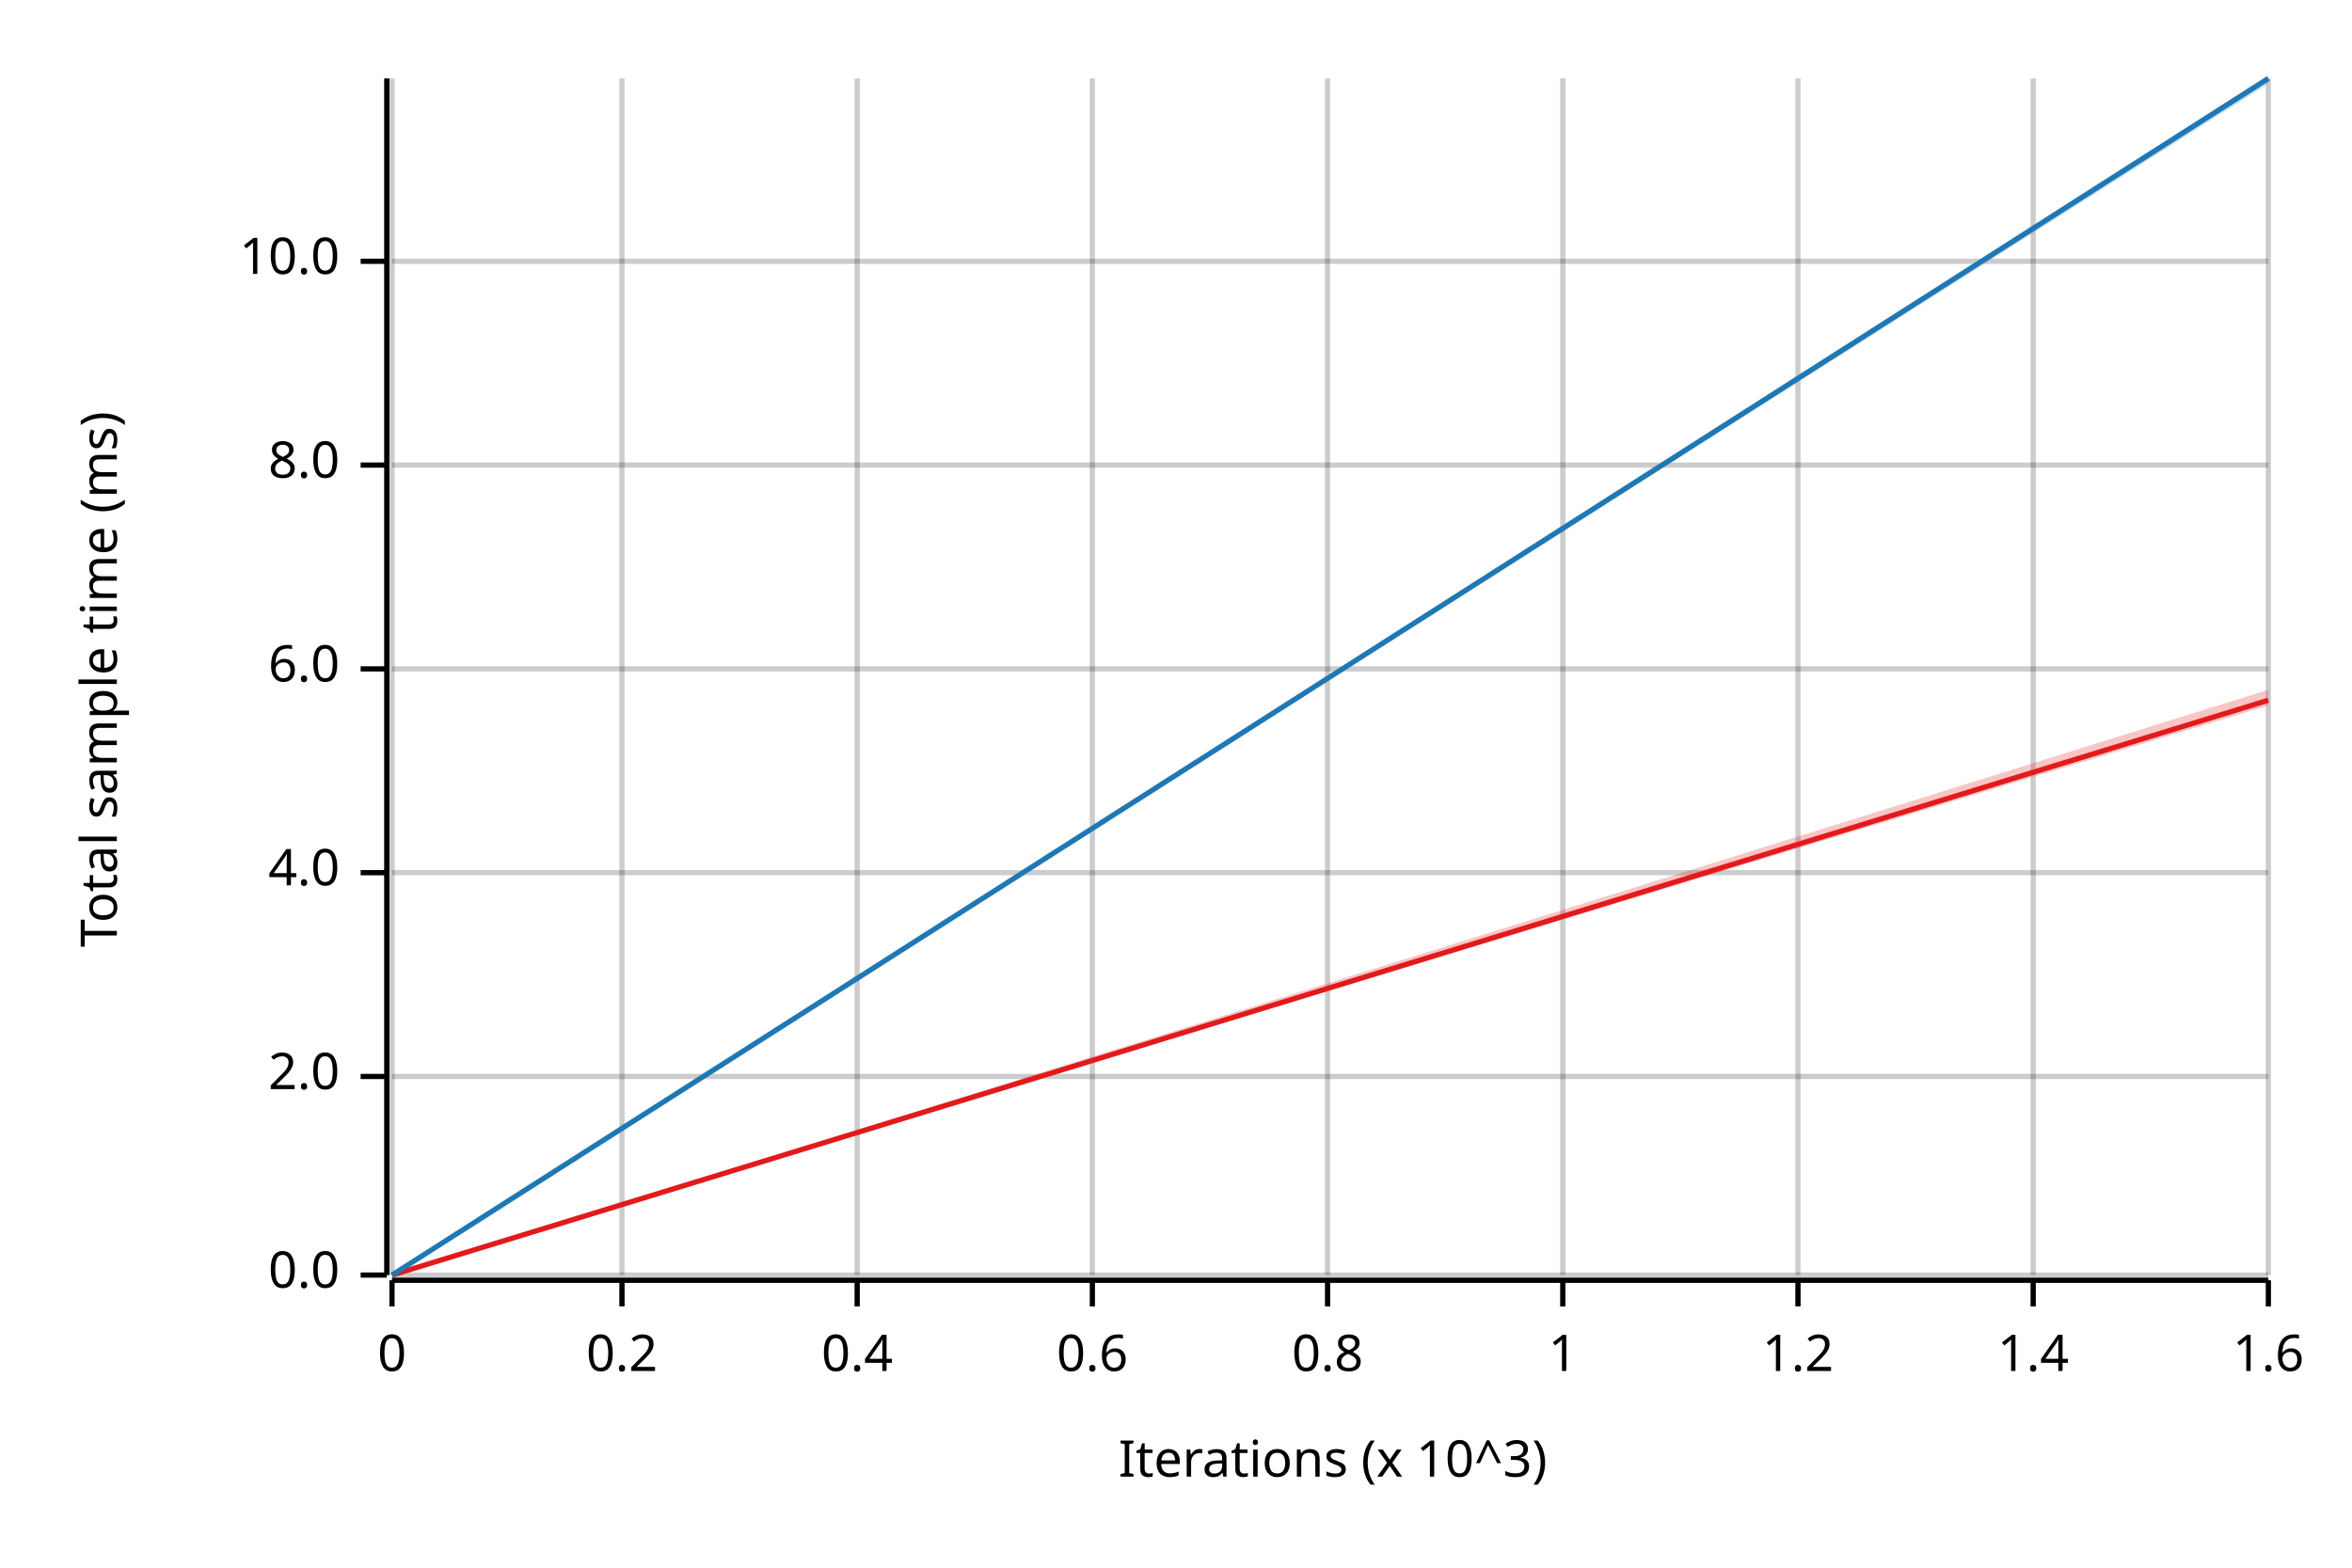
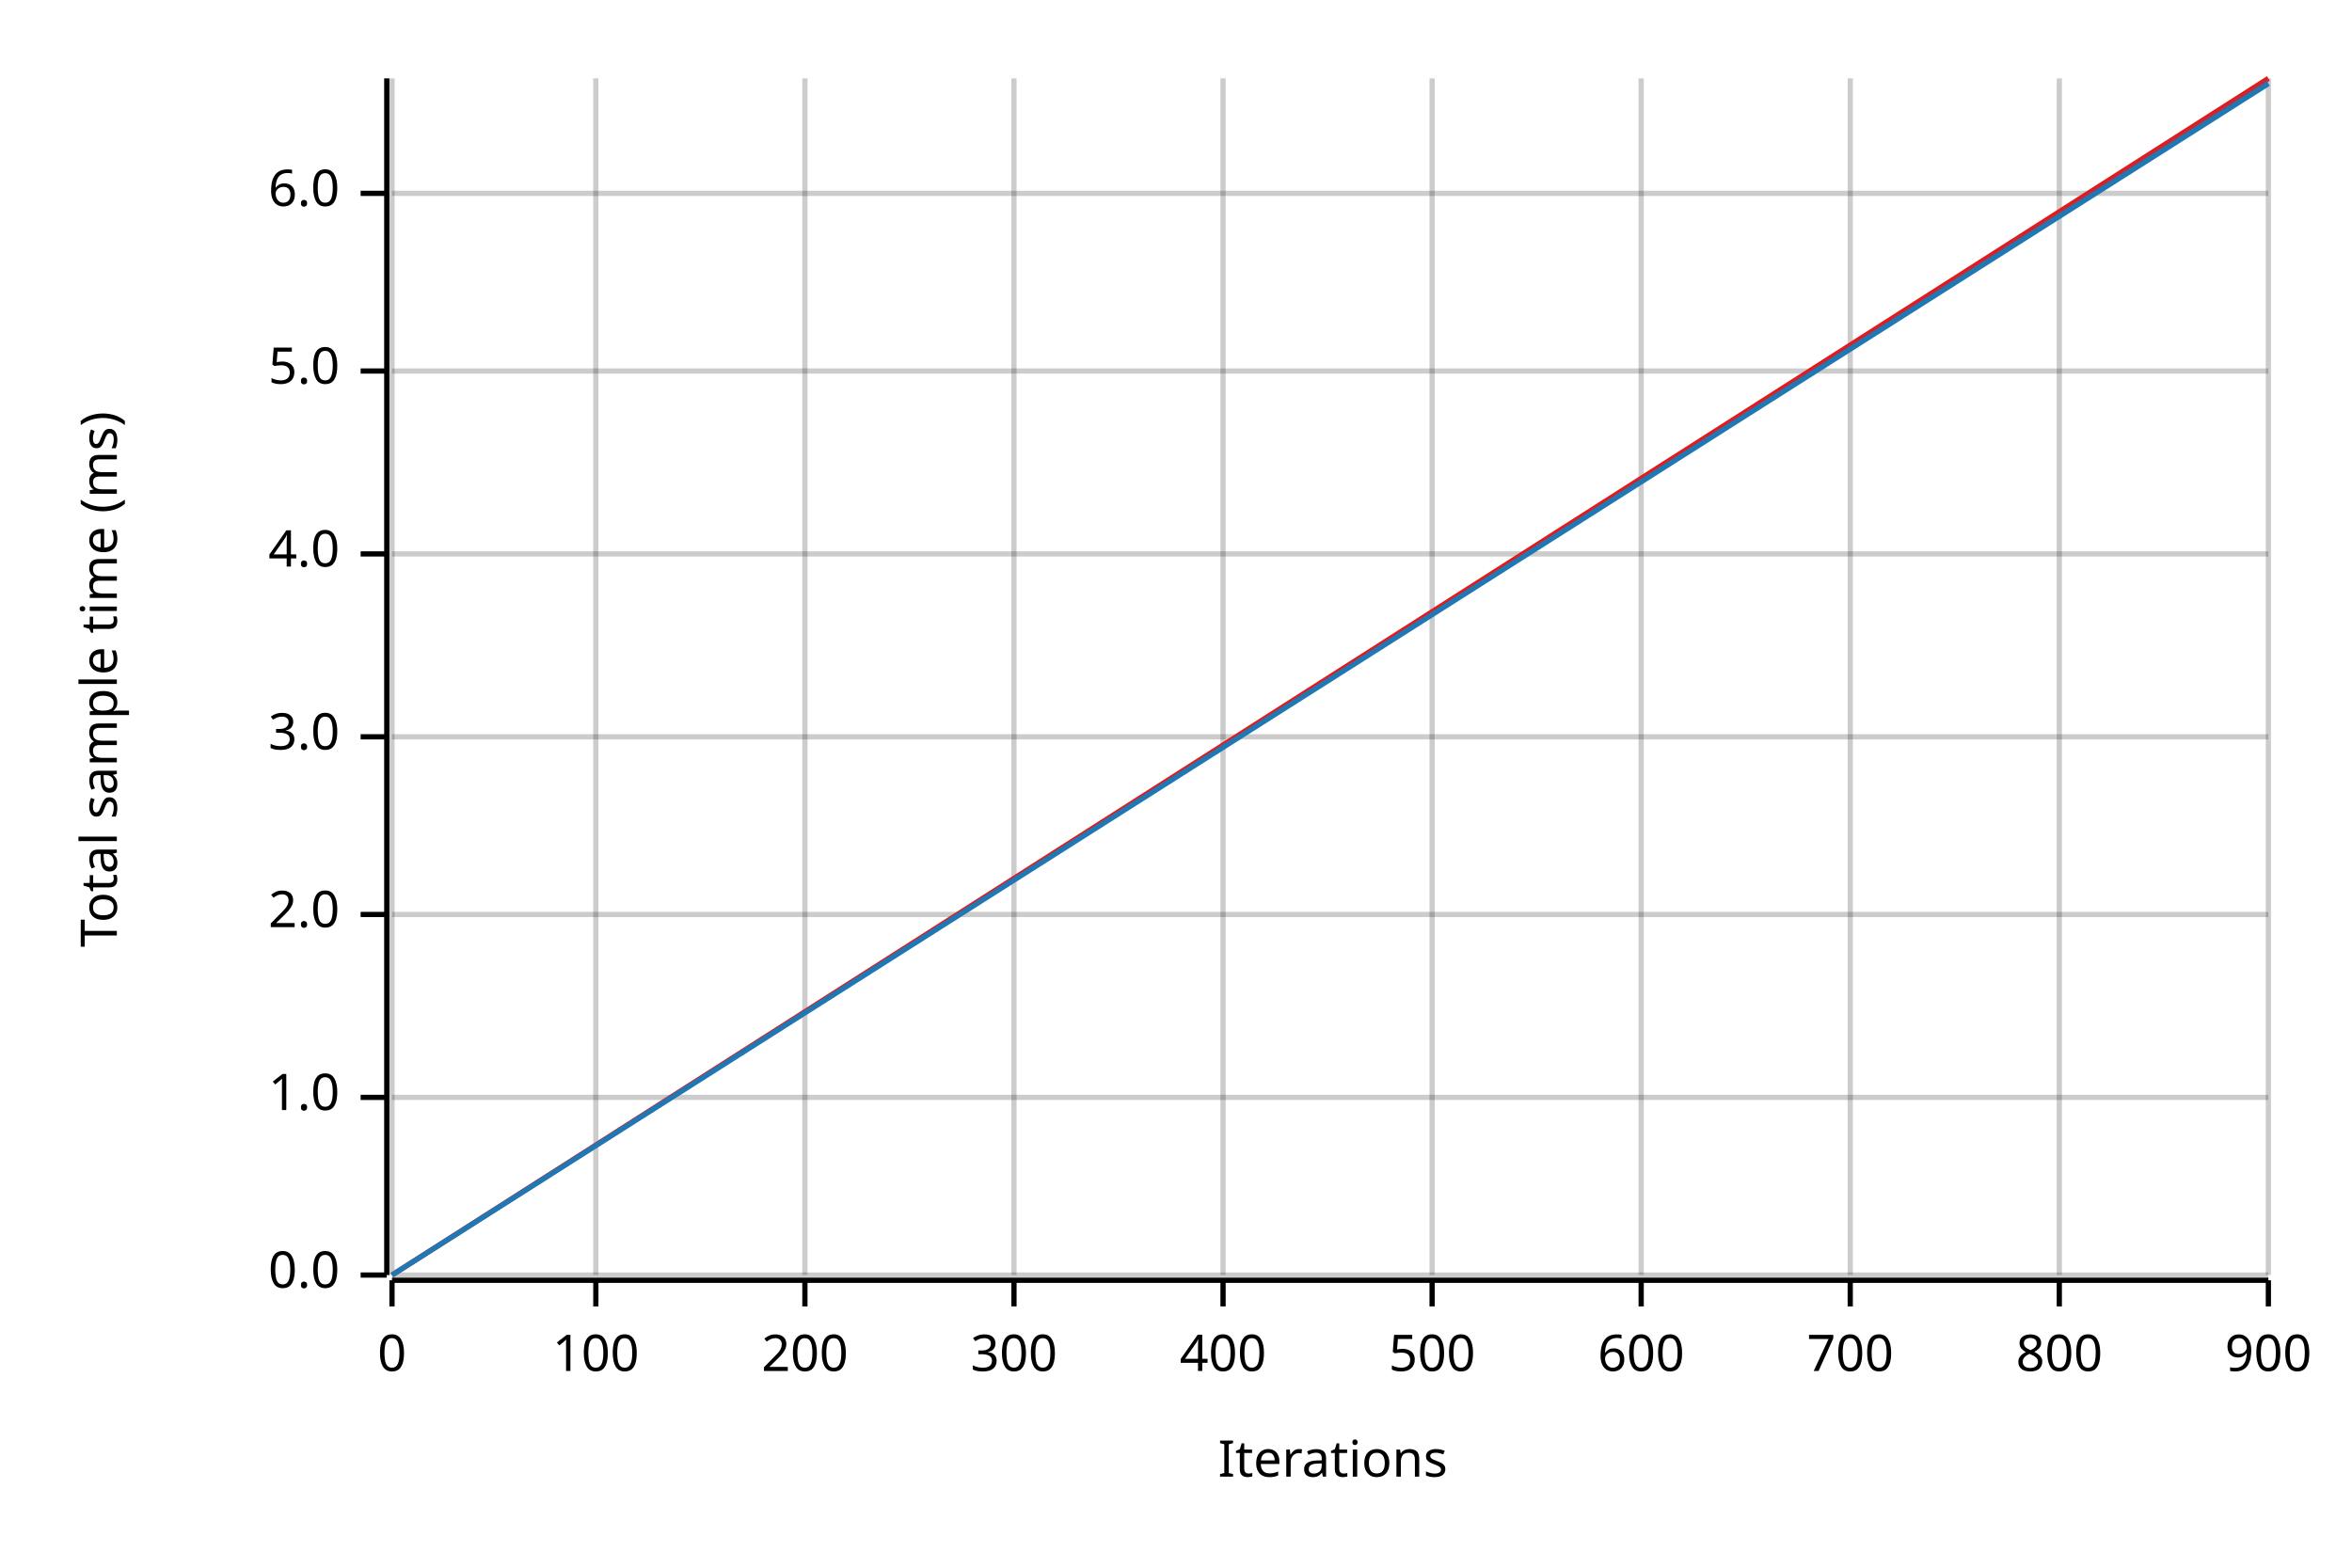
<svg xmlns="http://www.w3.org/2000/svg" width="450" height="300" viewBox="0 0 450 300">
  <text x="15" y="130" dy="0.76em" text-anchor="middle" font-family="sans-serif" font-size="9.677" opacity="1" fill="#000000" transform="rotate(270, 15, 130)">
Total sample time (ms)
</text>
  <text x="255" y="285" dy="-0.5ex" text-anchor="middle" font-family="sans-serif" font-size="9.677" opacity="1" fill="#000000">
- Iterations (x 10^3)
+ Iterations
</text>
  <line opacity="0.2" stroke="#000000" stroke-width="1" x1="75" y1="244" x2="75" y2="15" />
-   <line opacity="0.2" stroke="#000000" stroke-width="1" x1="119" y1="244" x2="119" y2="15" />
-   <line opacity="0.2" stroke="#000000" stroke-width="1" x1="164" y1="244" x2="164" y2="15" />
-   <line opacity="0.2" stroke="#000000" stroke-width="1" x1="209" y1="244" x2="209" y2="15" />
-   <line opacity="0.2" stroke="#000000" stroke-width="1" x1="254" y1="244" x2="254" y2="15" />
-   <line opacity="0.2" stroke="#000000" stroke-width="1" x1="299" y1="244" x2="299" y2="15" />
-   <line opacity="0.2" stroke="#000000" stroke-width="1" x1="344" y1="244" x2="344" y2="15" />
-   <line opacity="0.2" stroke="#000000" stroke-width="1" x1="389" y1="244" x2="389" y2="15" />
+   <line opacity="0.2" stroke="#000000" stroke-width="1" x1="114" y1="244" x2="114" y2="15" />
+   <line opacity="0.2" stroke="#000000" stroke-width="1" x1="154" y1="244" x2="154" y2="15" />
+   <line opacity="0.2" stroke="#000000" stroke-width="1" x1="194" y1="244" x2="194" y2="15" />
+   <line opacity="0.2" stroke="#000000" stroke-width="1" x1="234" y1="244" x2="234" y2="15" />
+   <line opacity="0.2" stroke="#000000" stroke-width="1" x1="274" y1="244" x2="274" y2="15" />
+   <line opacity="0.2" stroke="#000000" stroke-width="1" x1="314" y1="244" x2="314" y2="15" />
+   <line opacity="0.2" stroke="#000000" stroke-width="1" x1="354" y1="244" x2="354" y2="15" />
+   <line opacity="0.2" stroke="#000000" stroke-width="1" x1="394" y1="244" x2="394" y2="15" />
  <line opacity="0.2" stroke="#000000" stroke-width="1" x1="434" y1="244" x2="434" y2="15" />
  <line opacity="0.2" stroke="#000000" stroke-width="1" x1="75" y1="244" x2="434" y2="244" />
-   <line opacity="0.2" stroke="#000000" stroke-width="1" x1="75" y1="206" x2="434" y2="206" />
-   <line opacity="0.2" stroke="#000000" stroke-width="1" x1="75" y1="167" x2="434" y2="167" />
-   <line opacity="0.2" stroke="#000000" stroke-width="1" x1="75" y1="128" x2="434" y2="128" />
-   <line opacity="0.2" stroke="#000000" stroke-width="1" x1="75" y1="89" x2="434" y2="89" />
-   <line opacity="0.2" stroke="#000000" stroke-width="1" x1="75" y1="50" x2="434" y2="50" />
+   <line opacity="0.2" stroke="#000000" stroke-width="1" x1="75" y1="210" x2="434" y2="210" />
+   <line opacity="0.2" stroke="#000000" stroke-width="1" x1="75" y1="175" x2="434" y2="175" />
+   <line opacity="0.2" stroke="#000000" stroke-width="1" x1="75" y1="141" x2="434" y2="141" />
+   <line opacity="0.2" stroke="#000000" stroke-width="1" x1="75" y1="106" x2="434" y2="106" />
+   <line opacity="0.2" stroke="#000000" stroke-width="1" x1="75" y1="71" x2="434" y2="71" />
+   <line opacity="0.2" stroke="#000000" stroke-width="1" x1="75" y1="37" x2="434" y2="37" />
  <polyline fill="none" opacity="1" stroke="#000000" stroke-width="1" points="74,15 74,244 " />
  <text x="65" y="244" dy="0.5ex" text-anchor="end" font-family="sans-serif" font-size="9.677" opacity="1" fill="#000000">
0.0
</text>
  <polyline fill="none" opacity="1" stroke="#000000" stroke-width="1" points="69,244 74,244 " />
-   <text x="65" y="206" dy="0.5ex" text-anchor="end" font-family="sans-serif" font-size="9.677" opacity="1" fill="#000000">
+   <text x="65" y="210" dy="0.5ex" text-anchor="end" font-family="sans-serif" font-size="9.677" opacity="1" fill="#000000">
+ 1.0
+ </text>
+   <polyline fill="none" opacity="1" stroke="#000000" stroke-width="1" points="69,210 74,210 " />
+   <text x="65" y="175" dy="0.5ex" text-anchor="end" font-family="sans-serif" font-size="9.677" opacity="1" fill="#000000">
2.0
</text>
-   <polyline fill="none" opacity="1" stroke="#000000" stroke-width="1" points="69,206 74,206 " />
-   <text x="65" y="167" dy="0.5ex" text-anchor="end" font-family="sans-serif" font-size="9.677" opacity="1" fill="#000000">
+   <polyline fill="none" opacity="1" stroke="#000000" stroke-width="1" points="69,175 74,175 " />
+   <text x="65" y="141" dy="0.5ex" text-anchor="end" font-family="sans-serif" font-size="9.677" opacity="1" fill="#000000">
+ 3.0
+ </text>
+   <polyline fill="none" opacity="1" stroke="#000000" stroke-width="1" points="69,141 74,141 " />
+   <text x="65" y="106" dy="0.5ex" text-anchor="end" font-family="sans-serif" font-size="9.677" opacity="1" fill="#000000">
4.0
</text>
-   <polyline fill="none" opacity="1" stroke="#000000" stroke-width="1" points="69,167 74,167 " />
-   <text x="65" y="128" dy="0.5ex" text-anchor="end" font-family="sans-serif" font-size="9.677" opacity="1" fill="#000000">
+   <polyline fill="none" opacity="1" stroke="#000000" stroke-width="1" points="69,106 74,106 " />
+   <text x="65" y="71" dy="0.5ex" text-anchor="end" font-family="sans-serif" font-size="9.677" opacity="1" fill="#000000">
+ 5.0
+ </text>
+   <polyline fill="none" opacity="1" stroke="#000000" stroke-width="1" points="69,71 74,71 " />
+   <text x="65" y="37" dy="0.5ex" text-anchor="end" font-family="sans-serif" font-size="9.677" opacity="1" fill="#000000">
6.0
</text>
-   <polyline fill="none" opacity="1" stroke="#000000" stroke-width="1" points="69,128 74,128 " />
-   <text x="65" y="89" dy="0.5ex" text-anchor="end" font-family="sans-serif" font-size="9.677" opacity="1" fill="#000000">
- 8.0
- </text>
-   <polyline fill="none" opacity="1" stroke="#000000" stroke-width="1" points="69,89 74,89 " />
-   <text x="65" y="50" dy="0.5ex" text-anchor="end" font-family="sans-serif" font-size="9.677" opacity="1" fill="#000000">
- 10.0
- </text>
-   <polyline fill="none" opacity="1" stroke="#000000" stroke-width="1" points="69,50 74,50 " />
+   <polyline fill="none" opacity="1" stroke="#000000" stroke-width="1" points="69,37 74,37 " />
  <polyline fill="none" opacity="1" stroke="#000000" stroke-width="1" points="75,245 434,245 " />
  <text x="75" y="255" dy="0.76em" text-anchor="middle" font-family="sans-serif" font-size="9.677" opacity="1" fill="#000000">
0
</text>
  <polyline fill="none" opacity="1" stroke="#000000" stroke-width="1" points="75,245 75,250 " />
-   <text x="119" y="255" dy="0.76em" text-anchor="middle" font-family="sans-serif" font-size="9.677" opacity="1" fill="#000000">
- 0.2
+   <text x="114" y="255" dy="0.76em" text-anchor="middle" font-family="sans-serif" font-size="9.677" opacity="1" fill="#000000">
+ 100
</text>
-   <polyline fill="none" opacity="1" stroke="#000000" stroke-width="1" points="119,245 119,250 " />
-   <text x="164" y="255" dy="0.76em" text-anchor="middle" font-family="sans-serif" font-size="9.677" opacity="1" fill="#000000">
- 0.4
+   <polyline fill="none" opacity="1" stroke="#000000" stroke-width="1" points="114,245 114,250 " />
+   <text x="154" y="255" dy="0.76em" text-anchor="middle" font-family="sans-serif" font-size="9.677" opacity="1" fill="#000000">
+ 200
</text>
-   <polyline fill="none" opacity="1" stroke="#000000" stroke-width="1" points="164,245 164,250 " />
-   <text x="209" y="255" dy="0.76em" text-anchor="middle" font-family="sans-serif" font-size="9.677" opacity="1" fill="#000000">
- 0.6
+   <polyline fill="none" opacity="1" stroke="#000000" stroke-width="1" points="154,245 154,250 " />
+   <text x="194" y="255" dy="0.76em" text-anchor="middle" font-family="sans-serif" font-size="9.677" opacity="1" fill="#000000">
+ 300
</text>
-   <polyline fill="none" opacity="1" stroke="#000000" stroke-width="1" points="209,245 209,250 " />
-   <text x="254" y="255" dy="0.76em" text-anchor="middle" font-family="sans-serif" font-size="9.677" opacity="1" fill="#000000">
- 0.8
+   <polyline fill="none" opacity="1" stroke="#000000" stroke-width="1" points="194,245 194,250 " />
+   <text x="234" y="255" dy="0.76em" text-anchor="middle" font-family="sans-serif" font-size="9.677" opacity="1" fill="#000000">
+ 400
</text>
-   <polyline fill="none" opacity="1" stroke="#000000" stroke-width="1" points="254,245 254,250 " />
-   <text x="299" y="255" dy="0.76em" text-anchor="middle" font-family="sans-serif" font-size="9.677" opacity="1" fill="#000000">
- 1
+   <polyline fill="none" opacity="1" stroke="#000000" stroke-width="1" points="234,245 234,250 " />
+   <text x="274" y="255" dy="0.76em" text-anchor="middle" font-family="sans-serif" font-size="9.677" opacity="1" fill="#000000">
+ 500
</text>
-   <polyline fill="none" opacity="1" stroke="#000000" stroke-width="1" points="299,245 299,250 " />
-   <text x="344" y="255" dy="0.76em" text-anchor="middle" font-family="sans-serif" font-size="9.677" opacity="1" fill="#000000">
- 1.2
+   <polyline fill="none" opacity="1" stroke="#000000" stroke-width="1" points="274,245 274,250 " />
+   <text x="314" y="255" dy="0.76em" text-anchor="middle" font-family="sans-serif" font-size="9.677" opacity="1" fill="#000000">
+ 600
</text>
-   <polyline fill="none" opacity="1" stroke="#000000" stroke-width="1" points="344,245 344,250 " />
-   <text x="389" y="255" dy="0.76em" text-anchor="middle" font-family="sans-serif" font-size="9.677" opacity="1" fill="#000000">
- 1.4
+   <polyline fill="none" opacity="1" stroke="#000000" stroke-width="1" points="314,245 314,250 " />
+   <text x="354" y="255" dy="0.76em" text-anchor="middle" font-family="sans-serif" font-size="9.677" opacity="1" fill="#000000">
+ 700
</text>
-   <polyline fill="none" opacity="1" stroke="#000000" stroke-width="1" points="389,245 389,250 " />
+   <polyline fill="none" opacity="1" stroke="#000000" stroke-width="1" points="354,245 354,250 " />
+   <text x="394" y="255" dy="0.76em" text-anchor="middle" font-family="sans-serif" font-size="9.677" opacity="1" fill="#000000">
+ 800
+ </text>
+   <polyline fill="none" opacity="1" stroke="#000000" stroke-width="1" points="394,245 394,250 " />
  <text x="434" y="255" dy="0.76em" text-anchor="middle" font-family="sans-serif" font-size="9.677" opacity="1" fill="#000000">
- 1.6
+ 900
</text>
  <polyline fill="none" opacity="1" stroke="#000000" stroke-width="1" points="434,245 434,250 " />
-   <polyline fill="none" opacity="1" stroke="#E31A1C" stroke-width="1" points="75,244 434,134 " />
-   <polygon opacity="0.25" fill="#E31A1C" points="75,244 434,135 434,132 " />
-   <polyline fill="none" opacity="1" stroke="#1F78B4" stroke-width="1" points="75,244 434,15 " />
+   <polyline fill="none" opacity="1" stroke="#E31A1C" stroke-width="1" points="75,244 434,15 " />
+   <polygon opacity="0.25" fill="#E31A1C" points="75,244 434,16 434,15 " />
+   <polyline fill="none" opacity="1" stroke="#1F78B4" stroke-width="1" points="75,244 434,16 " />
  <polygon opacity="0.25" fill="#1F78B4" points="75,244 434,16 434,15 " />
</svg>
